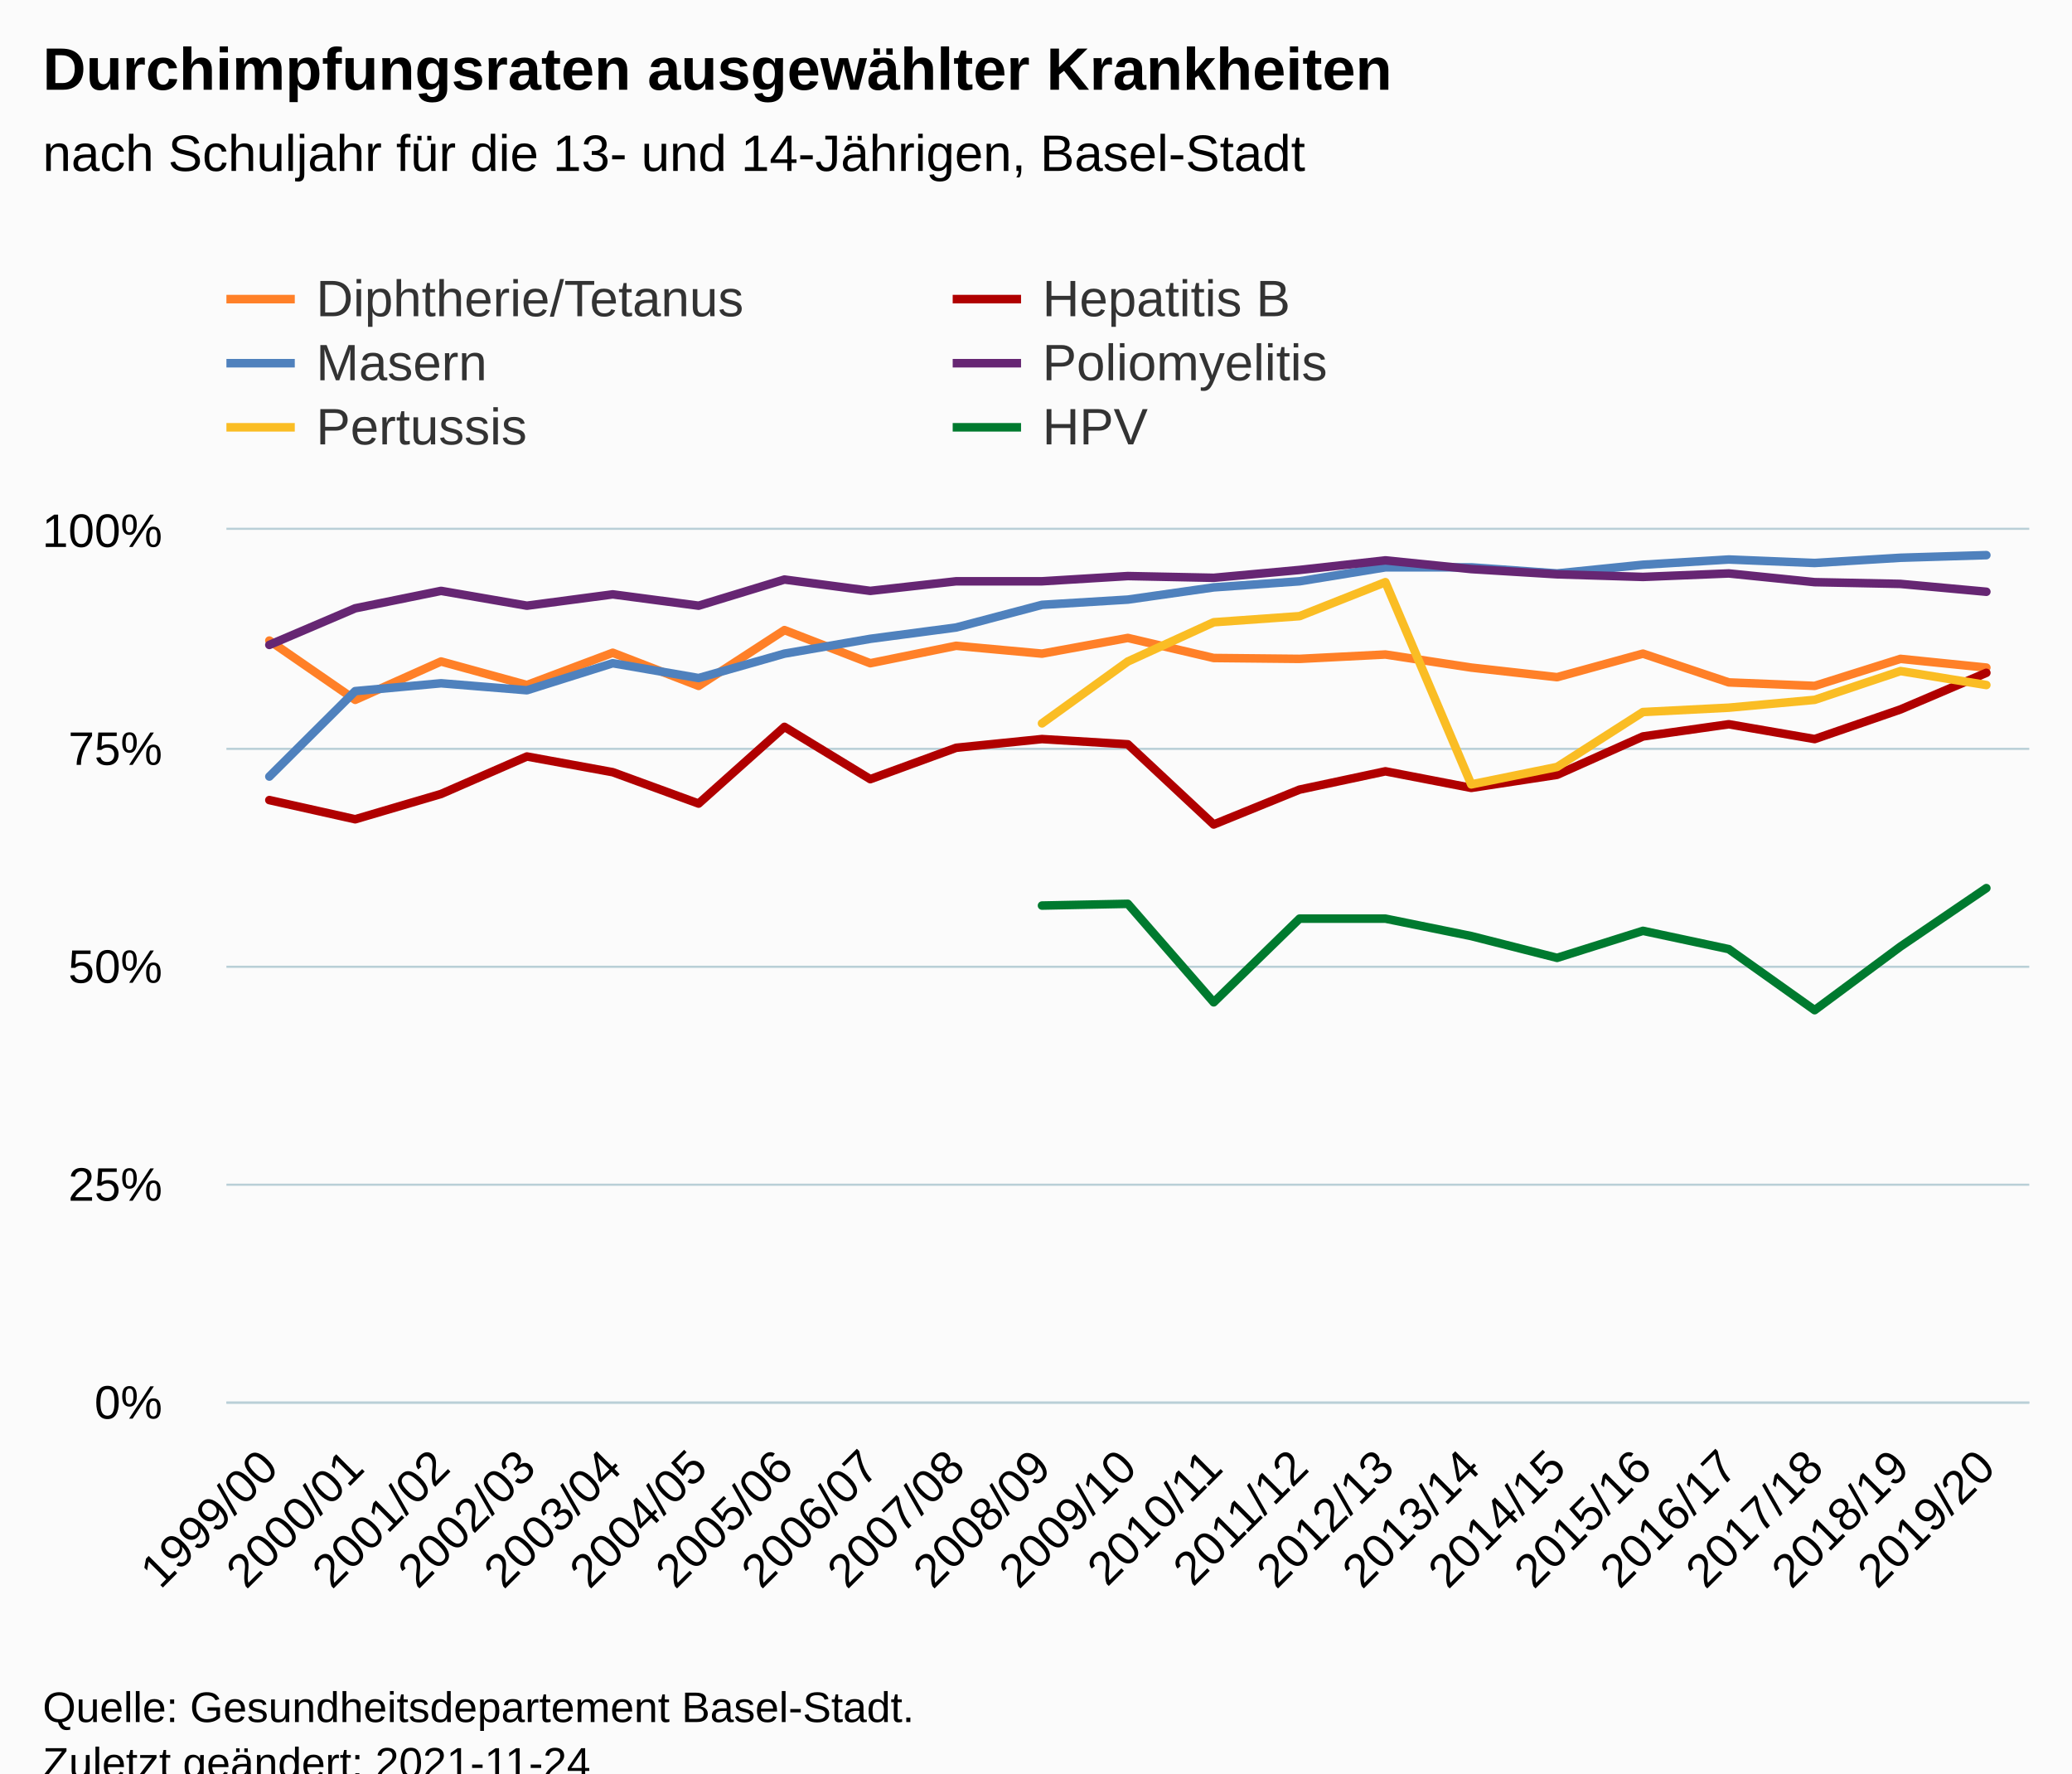
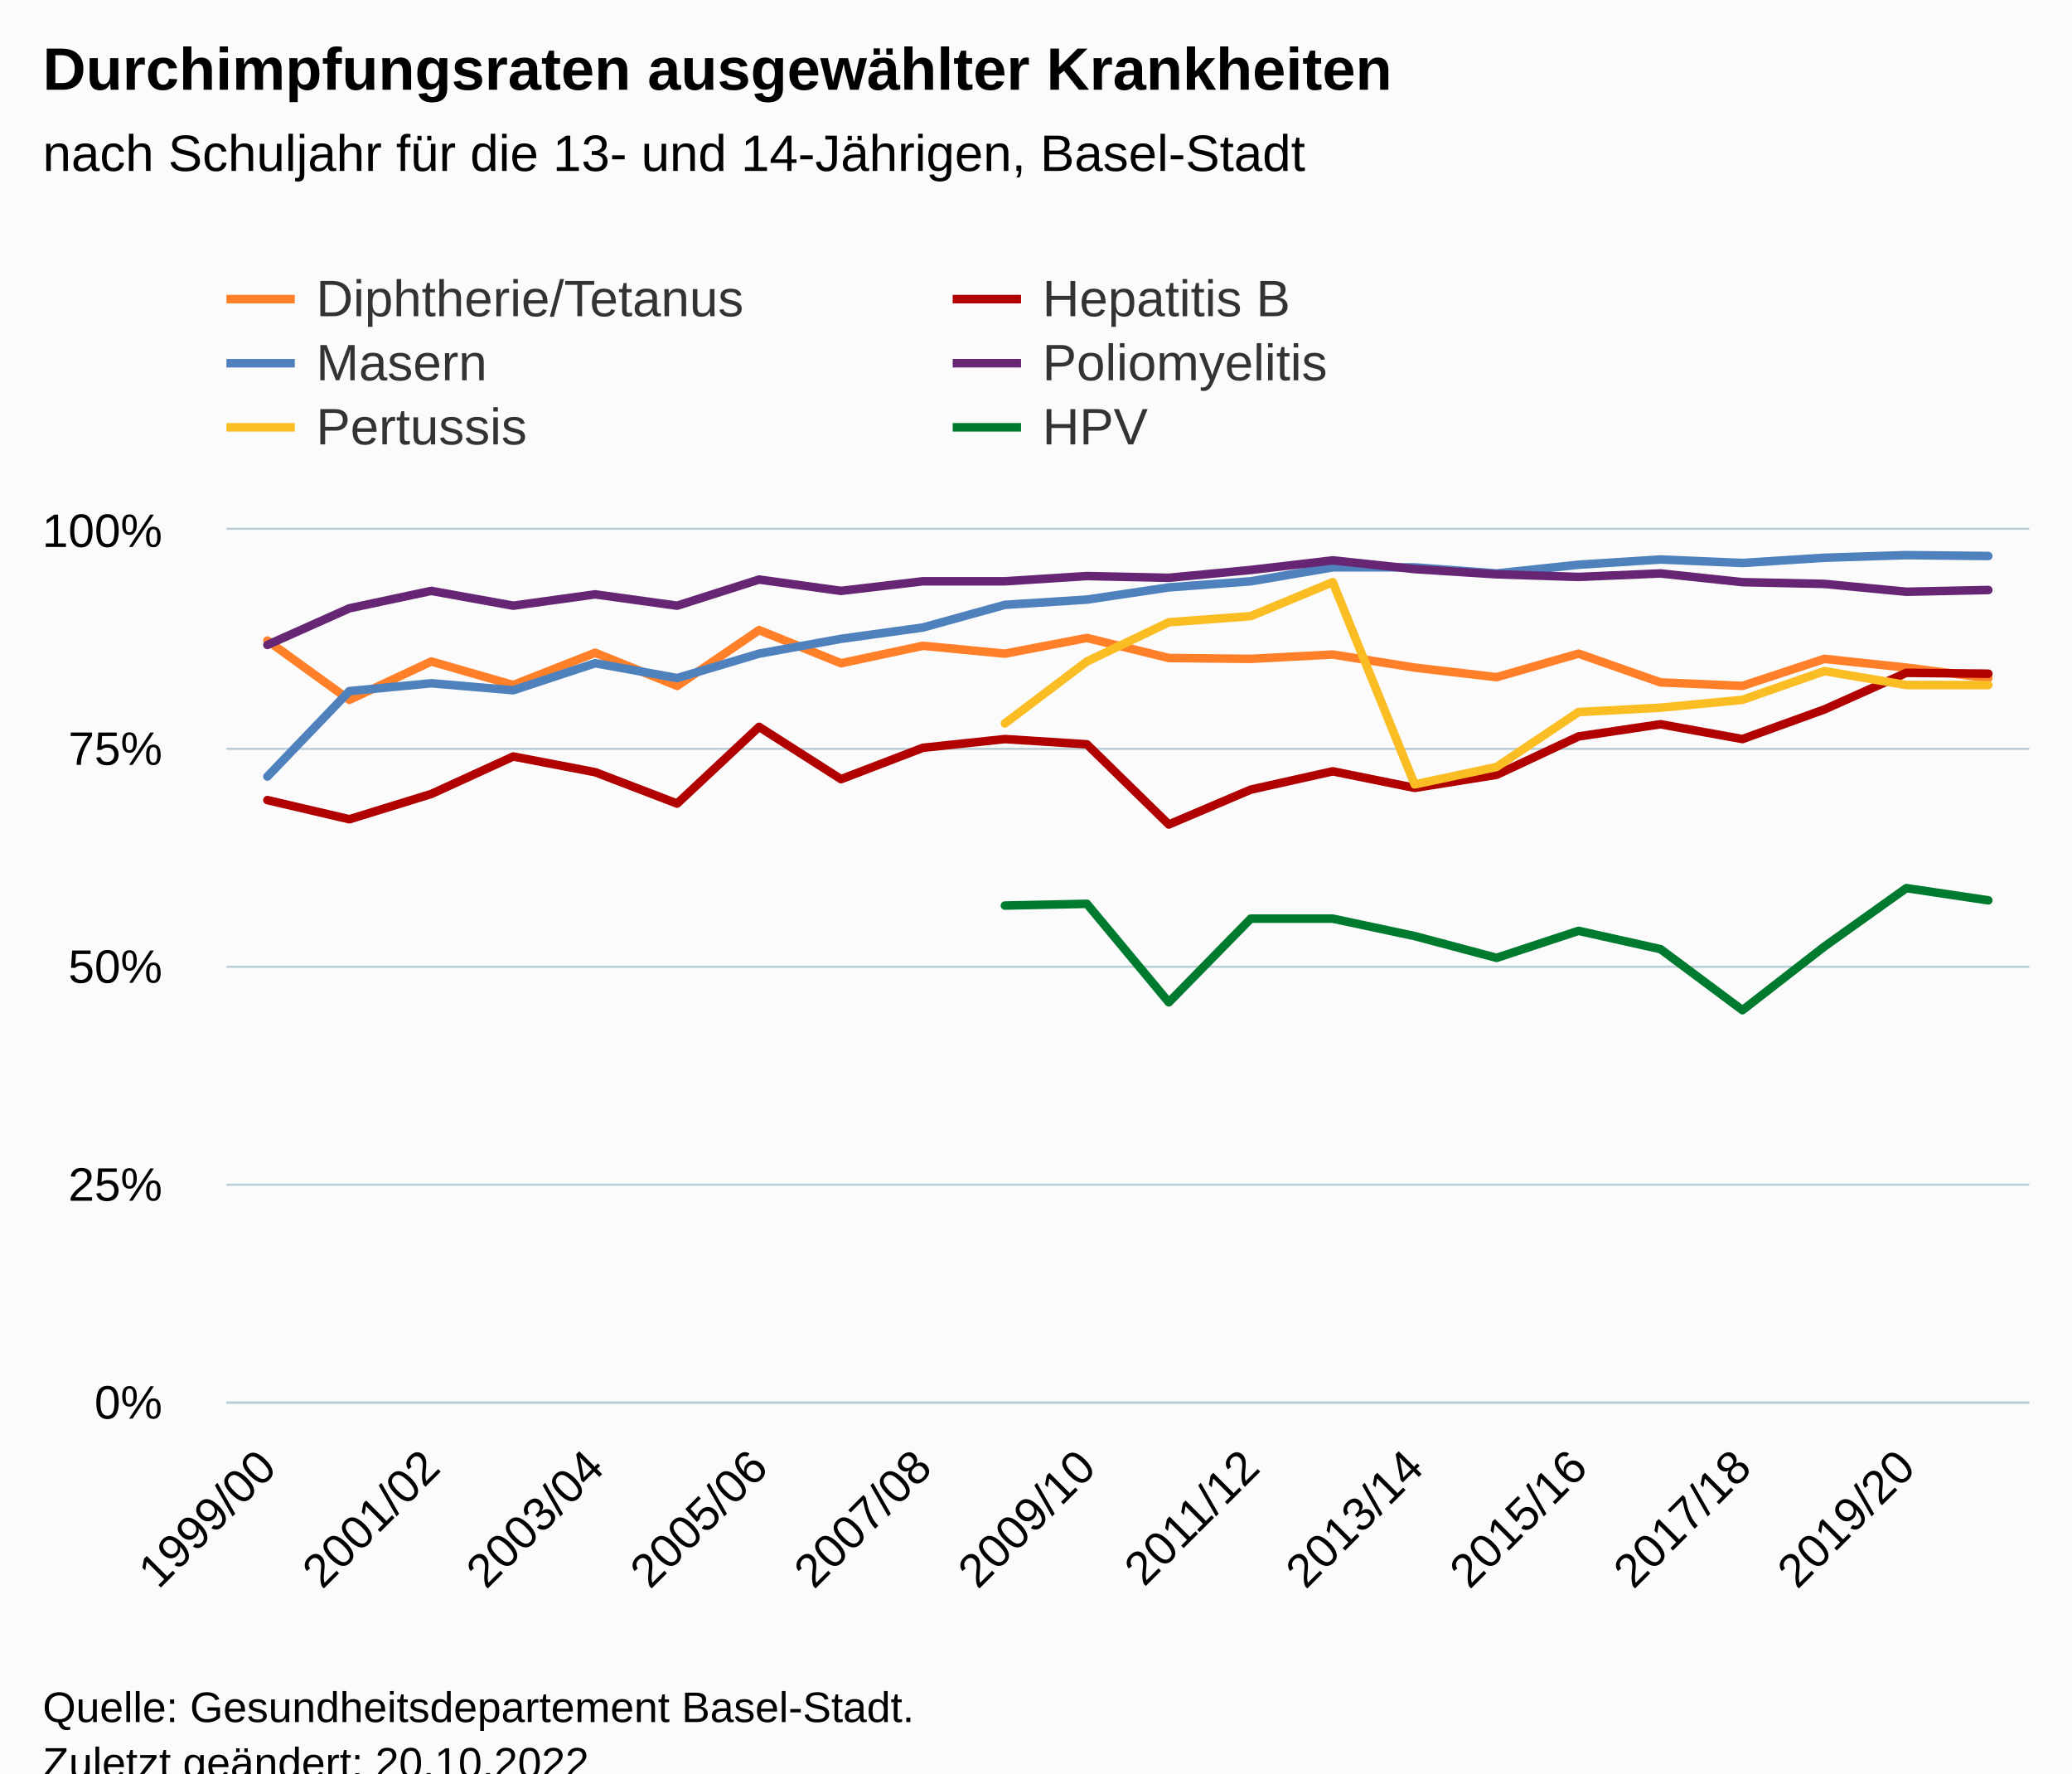
<svg xmlns="http://www.w3.org/2000/svg" version="1.1" class="highcharts-root" style="font-family:Arial;font-size:12px;" viewBox="0 0 485 415">
  <defs>
-     <clipPath id="highcharts-ooes1sd-133-">
+     <clipPath id="highcharts-6is8c9m-139-">
      <rect x="0" y="0" width="422" height="204" fill="none" />
    </clipPath>
-     <clipPath id="highcharts-ooes1sd-155-">
+     <clipPath id="highcharts-6is8c9m-162-">
      <rect x="0" y="0" width="422" height="204" fill="none" />
    </clipPath>
-     <clipPath id="highcharts-ooes1sd-261-">
+     <clipPath id="highcharts-6is8c9m-273-">
      <rect x="53" y="124" width="422" height="204" fill="none" />
    </clipPath>
  </defs>
  <rect fill="#fbfbfb" class="highcharts-background" x="0" y="0" width="485" height="428" rx="0" ry="0" />
  <rect fill="none" class="highcharts-plot-background" x="53" y="124" width="422" height="204" />
  <g class="highcharts-pane-group" data-z-index="0" />
  <g class="highcharts-grid highcharts-xaxis-grid" data-z-index="1">
-     <path fill="none" data-z-index="1" class="highcharts-grid-line" d="M 72.5 124 L 72.5 328" opacity="1" />
-     <path fill="none" data-z-index="1" class="highcharts-grid-line" d="M 92.5 124 L 92.5 328" opacity="1" />
-     <path fill="none" data-z-index="1" class="highcharts-grid-line" d="M 112.5 124 L 112.5 328" opacity="1" />
-     <path fill="none" data-z-index="1" class="highcharts-grid-line" d="M 132.5 124 L 132.5 328" opacity="1" />
-     <path fill="none" data-z-index="1" class="highcharts-grid-line" d="M 152.5 124 L 152.5 328" opacity="1" />
-     <path fill="none" data-z-index="1" class="highcharts-grid-line" d="M 173.5 124 L 173.5 328" opacity="1" />
-     <path fill="none" data-z-index="1" class="highcharts-grid-line" d="M 193.5 124 L 193.5 328" opacity="1" />
-     <path fill="none" data-z-index="1" class="highcharts-grid-line" d="M 213.5 124 L 213.5 328" opacity="1" />
-     <path fill="none" data-z-index="1" class="highcharts-grid-line" d="M 233.5 124 L 233.5 328" opacity="1" />
+     <path fill="none" data-z-index="1" class="highcharts-grid-line" d="M 62.5 124 L 62.5 328" opacity="1" />
+     <path fill="none" data-z-index="1" class="highcharts-grid-line" d="M 100.5 124 L 100.5 328" opacity="1" />
+     <path fill="none" data-z-index="1" class="highcharts-grid-line" d="M 138.5 124 L 138.5 328" opacity="1" />
+     <path fill="none" data-z-index="1" class="highcharts-grid-line" d="M 177.5 124 L 177.5 328" opacity="1" />
+     <path fill="none" data-z-index="1" class="highcharts-grid-line" d="M 215.5 124 L 215.5 328" opacity="1" />
    <path fill="none" data-z-index="1" class="highcharts-grid-line" d="M 253.5 124 L 253.5 328" opacity="1" />
-     <path fill="none" data-z-index="1" class="highcharts-grid-line" d="M 273.5 124 L 273.5 328" opacity="1" />
-     <path fill="none" data-z-index="1" class="highcharts-grid-line" d="M 293.5 124 L 293.5 328" opacity="1" />
-     <path fill="none" data-z-index="1" class="highcharts-grid-line" d="M 313.5 124 L 313.5 328" opacity="1" />
-     <path fill="none" data-z-index="1" class="highcharts-grid-line" d="M 333.5 124 L 333.5 328" opacity="1" />
-     <path fill="none" data-z-index="1" class="highcharts-grid-line" d="M 353.5 124 L 353.5 328" opacity="1" />
-     <path fill="none" data-z-index="1" class="highcharts-grid-line" d="M 374.5 124 L 374.5 328" opacity="1" />
-     <path fill="none" data-z-index="1" class="highcharts-grid-line" d="M 394.5 124 L 394.5 328" opacity="1" />
-     <path fill="none" data-z-index="1" class="highcharts-grid-line" d="M 414.5 124 L 414.5 328" opacity="1" />
-     <path fill="none" data-z-index="1" class="highcharts-grid-line" d="M 434.5 124 L 434.5 328" opacity="1" />
-     <path fill="none" data-z-index="1" class="highcharts-grid-line" d="M 454.5 124 L 454.5 328" opacity="1" />
-     <path fill="none" data-z-index="1" class="highcharts-grid-line" d="M 474.5 124 L 474.5 328" opacity="1" />
-     <path fill="none" data-z-index="1" class="highcharts-grid-line" d="M 52.5 124 L 52.5 328" opacity="1" />
+     <path fill="none" data-z-index="1" class="highcharts-grid-line" d="M 292.5 124 L 292.5 328" opacity="1" />
+     <path fill="none" data-z-index="1" class="highcharts-grid-line" d="M 330.5 124 L 330.5 328" opacity="1" />
+     <path fill="none" data-z-index="1" class="highcharts-grid-line" d="M 369.5 124 L 369.5 328" opacity="1" />
+     <path fill="none" data-z-index="1" class="highcharts-grid-line" d="M 407.5 124 L 407.5 328" opacity="1" />
+     <path fill="none" data-z-index="1" class="highcharts-grid-line" d="M 445.5 124 L 445.5 328" opacity="1" />
  </g>
  <g class="highcharts-grid highcharts-yaxis-grid" data-z-index="1">
    <path fill="none" stroke="#B9CFD7" stroke-width="0.5" data-z-index="1" class="highcharts-grid-line" d="M 53 328.25 L 475 328.25" opacity="1" />
    <path fill="none" stroke="#B9CFD7" stroke-width="0.5" data-z-index="1" class="highcharts-grid-line" d="M 53 277.25 L 475 277.25" opacity="1" />
    <path fill="none" stroke="#B9CFD7" stroke-width="0.5" data-z-index="1" class="highcharts-grid-line" d="M 53 226.25 L 475 226.25" opacity="1" />
    <path fill="none" stroke="#B9CFD7" stroke-width="0.5" data-z-index="1" class="highcharts-grid-line" d="M 53 175.25 L 475 175.25" opacity="1" />
    <path fill="none" stroke="#B9CFD7" stroke-width="0.5" data-z-index="1" class="highcharts-grid-line" d="M 53 123.75 L 475 123.75" opacity="1" />
  </g>
  <rect fill="none" class="highcharts-plot-border" data-z-index="1" x="53" y="124" width="422" height="204" />
  <g class="highcharts-axis highcharts-xaxis" data-z-index="2">
    <path fill="none" class="highcharts-axis-line" stroke="#B9CFD7" stroke-width="0.5" data-z-index="7" d="M 53 328.25 L 475 328.25" />
  </g>
  <g class="highcharts-axis highcharts-yaxis" data-z-index="2">
    <path fill="none" class="highcharts-axis-line" data-z-index="7" d="M 53 124 L 53 328" />
  </g>
  <g class="highcharts-series-group" data-z-index="3">
-     <g class="highcharts-series highcharts-series-0 highcharts-line-series" data-z-index="0.1" opacity="1" transform="translate(53,124) scale(1 1)" clip-path="url(#highcharts-ooes1sd-155-)">
-       <path fill="none" d="M 10.048 25.908 L 30.143 39.78 L 50.238 30.804 L 70.333 36.312 L 90.429 28.764 L 110.524 36.516 L 130.619 23.46 L 150.714 31.212 L 170.81 27.132 L 190.905 28.968 L 211 25.296 L 231.095 29.988 L 251.19 30.192 L 271.286 29.172 L 291.381 32.232 L 311.476 34.476 L 331.571 28.968 L 351.667 35.7 L 371.762 36.516 L 391.857 30.192 L 411.952 32.232" class="highcharts-graph" data-z-index="1" stroke="#ff8028" stroke-width="2" stroke-linejoin="round" stroke-linecap="round" />
+     <g class="highcharts-series highcharts-series-0 highcharts-line-series" data-z-index="0.1" opacity="1" transform="translate(53,124) scale(1 1)" clip-path="url(#highcharts-6is8c9m-162-)">
+       <path fill="none" d="M 9.591 25.908 L 28.773 39.78 L 47.955 30.804 L 67.136 36.312 L 86.318 28.764 L 105.5 36.516 L 124.682 23.46 L 143.864 31.212 L 163.045 27.132 L 182.227 28.968 L 201.409 25.296 L 220.591 29.988 L 239.773 30.192 L 258.955 29.172 L 278.136 32.232 L 297.318 34.476 L 316.5 28.968 L 335.682 35.7 L 354.864 36.516 L 374.045 30.192 L 393.227 32.232 L 412.409 34.68" class="highcharts-graph" data-z-index="1" stroke="#ff8028" stroke-width="2" stroke-linejoin="round" stroke-linecap="round" />
    </g>
    <g class="highcharts-markers highcharts-series-0 highcharts-line-series" data-z-index="0.1" opacity="1" transform="translate(53,124) scale(1 1)" clip-path="none" />
-     <g class="highcharts-series highcharts-series-1 highcharts-line-series" data-z-index="0.1" opacity="1" transform="translate(53,124) scale(1 1)" clip-path="url(#highcharts-ooes1sd-155-)">
-       <path fill="none" d="M 10.048 63.24 L 30.143 67.728 L 50.238 61.812 L 70.333 53.04 L 90.429 56.712 L 110.524 64.056 L 130.619 46.104 L 150.714 58.344 L 170.81 51 L 190.905 48.96 L 211 50.184 L 231.095 68.952 L 251.19 60.792 L 271.286 56.508 L 291.381 60.384 L 311.476 57.324 L 331.571 48.348 L 351.667 45.492 L 371.762 48.96 L 391.857 42.024 L 411.952 33.456" class="highcharts-graph" data-z-index="1" stroke="#B00000" stroke-width="2" stroke-linejoin="round" stroke-linecap="round" />
+     <g class="highcharts-series highcharts-series-1 highcharts-line-series" data-z-index="0.1" opacity="1" transform="translate(53,124) scale(1 1)" clip-path="url(#highcharts-6is8c9m-162-)">
+       <path fill="none" d="M 9.591 63.24 L 28.773 67.728 L 47.955 61.812 L 67.136 53.04 L 86.318 56.712 L 105.5 64.056 L 124.682 46.104 L 143.864 58.344 L 163.045 51 L 182.227 48.96 L 201.409 50.184 L 220.591 68.952 L 239.773 60.792 L 258.955 56.508 L 278.136 60.384 L 297.318 57.324 L 316.5 48.348 L 335.682 45.492 L 354.864 48.96 L 374.045 42.024 L 393.227 33.456 L 412.409 33.66" class="highcharts-graph" data-z-index="1" stroke="#B00000" stroke-width="2" stroke-linejoin="round" stroke-linecap="round" />
    </g>
    <g class="highcharts-markers highcharts-series-1 highcharts-line-series" data-z-index="0.1" opacity="1" transform="translate(53,124) scale(1 1)" clip-path="none" />
-     <g class="highcharts-series highcharts-series-2 highcharts-line-series" data-z-index="0.1" opacity="1" transform="translate(53,124) scale(1 1)" clip-path="url(#highcharts-ooes1sd-155-)">
-       <path fill="none" d="M 10.048 57.732 L 30.143 37.74 L 50.238 35.904 L 70.333 37.536 L 90.429 31.212 L 110.524 34.68 L 130.619 28.968 L 150.714 25.5 L 170.81 22.848 L 190.905 17.544 L 211 16.32 L 231.095 13.464 L 251.19 12.036 L 271.286 8.772 L 291.381 8.772 L 311.476 10.2 L 331.571 8.16 L 351.667 6.936 L 371.762 7.752 L 391.857 6.528 L 411.952 5.916" class="highcharts-graph" data-z-index="1" stroke="#4f81bd" stroke-width="2" stroke-linejoin="round" stroke-linecap="round" />
+     <g class="highcharts-series highcharts-series-2 highcharts-line-series" data-z-index="0.1" opacity="1" transform="translate(53,124) scale(1 1)" clip-path="url(#highcharts-6is8c9m-162-)">
+       <path fill="none" d="M 9.591 57.732 L 28.773 37.74 L 47.955 35.904 L 67.136 37.536 L 86.318 31.212 L 105.5 34.68 L 124.682 28.968 L 143.864 25.5 L 163.045 22.848 L 182.227 17.544 L 201.409 16.32 L 220.591 13.464 L 239.773 12.036 L 258.955 8.772 L 278.136 8.772 L 297.318 10.2 L 316.5 8.16 L 335.682 6.936 L 354.864 7.752 L 374.045 6.528 L 393.227 5.916 L 412.409 6.12" class="highcharts-graph" data-z-index="1" stroke="#4f81bd" stroke-width="2" stroke-linejoin="round" stroke-linecap="round" />
    </g>
    <g class="highcharts-markers highcharts-series-2 highcharts-line-series" data-z-index="0.1" opacity="1" transform="translate(53,124) scale(1 1)" clip-path="none" />
-     <g class="highcharts-series highcharts-series-3 highcharts-line-series" data-z-index="0.1" opacity="1" transform="translate(53,124) scale(1 1)" clip-path="url(#highcharts-ooes1sd-155-)">
-       <path fill="none" d="M 10.048 26.928 L 30.143 18.36 L 50.238 14.28 L 70.333 17.748 L 90.429 15.096 L 110.524 17.748 L 130.619 11.628 L 150.714 14.28 L 170.81 12.036 L 190.905 12.036 L 211 10.812 L 231.095 11.22 L 251.19 9.384 L 271.286 7.14 L 291.381 9.18 L 311.476 10.404 L 331.571 11.016 L 351.667 10.2 L 371.762 12.24 L 391.857 12.648 L 411.952 14.484" class="highcharts-graph" data-z-index="1" stroke="#662673" stroke-width="2" stroke-linejoin="round" stroke-linecap="round" />
+     <g class="highcharts-series highcharts-series-3 highcharts-line-series" data-z-index="0.1" opacity="1" transform="translate(53,124) scale(1 1)" clip-path="url(#highcharts-6is8c9m-162-)">
+       <path fill="none" d="M 9.591 26.928 L 28.773 18.36 L 47.955 14.28 L 67.136 17.748 L 86.318 15.096 L 105.5 17.748 L 124.682 11.628 L 143.864 14.28 L 163.045 12.036 L 182.227 12.036 L 201.409 10.812 L 220.591 11.22 L 239.773 9.384 L 258.955 7.14 L 278.136 9.18 L 297.318 10.404 L 316.5 11.016 L 335.682 10.2 L 354.864 12.24 L 374.045 12.648 L 393.227 14.484 L 412.409 14.076" class="highcharts-graph" data-z-index="1" stroke="#662673" stroke-width="2" stroke-linejoin="round" stroke-linecap="round" />
    </g>
    <g class="highcharts-markers highcharts-series-3 highcharts-line-series" data-z-index="0.1" opacity="1" transform="translate(53,124) scale(1 1)" clip-path="none" />
-     <g class="highcharts-series highcharts-series-4 highcharts-line-series" data-z-index="0.1" opacity="1" transform="translate(53,124) scale(1 1)" clip-path="url(#highcharts-ooes1sd-155-)">
-       <path fill="none" d="M 190.905 45.288 L 211 30.804 L 231.095 21.624 L 251.19 20.196 L 271.286 12.24 L 291.381 59.568 L 311.476 55.488 L 331.571 42.636 L 351.667 41.616 L 371.762 39.78 L 391.857 33.048 L 411.952 36.312" class="highcharts-graph" data-z-index="1" stroke="#fabd24" stroke-width="2" stroke-linejoin="round" stroke-linecap="round" />
+     <g class="highcharts-series highcharts-series-4 highcharts-line-series" data-z-index="0.1" opacity="1" transform="translate(53,124) scale(1 1)" clip-path="url(#highcharts-6is8c9m-162-)">
+       <path fill="none" d="M 182.227 45.288 L 201.409 30.804 L 220.591 21.624 L 239.773 20.196 L 258.955 12.24 L 278.136 59.568 L 297.318 55.488 L 316.5 42.636 L 335.682 41.616 L 354.864 39.78 L 374.045 33.048 L 393.227 36.312 L 412.409 36.312" class="highcharts-graph" data-z-index="1" stroke="#fabd24" stroke-width="2" stroke-linejoin="round" stroke-linecap="round" />
    </g>
    <g class="highcharts-markers highcharts-series-4 highcharts-line-series" data-z-index="0.1" opacity="1" transform="translate(53,124) scale(1 1)" clip-path="none" />
-     <g class="highcharts-series highcharts-series-5 highcharts-line-series" data-z-index="0.1" opacity="1" transform="translate(53,124) scale(1 1)" clip-path="url(#highcharts-ooes1sd-155-)">
-       <path fill="none" d="M 190.905 87.924 L 211 87.516 L 231.095 110.568 L 251.19 90.984 L 271.286 90.984 L 291.381 95.064 L 311.476 100.164 L 331.571 93.84 L 351.667 98.124 L 371.762 112.404 L 391.857 97.512 L 411.952 83.844" class="highcharts-graph" data-z-index="1" stroke="#007a2f" stroke-width="2" stroke-linejoin="round" stroke-linecap="round" />
+     <g class="highcharts-series highcharts-series-5 highcharts-line-series" data-z-index="0.1" opacity="1" transform="translate(53,124) scale(1 1)" clip-path="url(#highcharts-6is8c9m-162-)">
+       <path fill="none" d="M 182.227 87.924 L 201.409 87.516 L 220.591 110.568 L 239.773 90.984 L 258.955 90.984 L 278.136 95.064 L 297.318 100.164 L 316.5 93.84 L 335.682 98.124 L 354.864 112.404 L 374.045 97.512 L 393.227 83.844 L 412.409 86.7" class="highcharts-graph" data-z-index="1" stroke="#007a2f" stroke-width="2" stroke-linejoin="round" stroke-linecap="round" />
    </g>
    <g class="highcharts-markers highcharts-series-5 highcharts-line-series" data-z-index="0.1" opacity="1" transform="translate(53,124) scale(1 1)" clip-path="none" />
  </g>
  <text x="10" text-anchor="start" class="highcharts-title" data-z-index="4" style="color:#000000;font-size:14px;font-weight:bold;fill:#000000;" y="21">
    <tspan>Durchimpfungsraten ausgewählter Krankheiten</tspan>
  </text>
  <text x="10" text-anchor="start" class="highcharts-subtitle" data-z-index="4" style="color:#000000;font-size:12px;font-weight:normal;fill:#000000;" y="40">
    <tspan>nach Schuljahr für die 13- und 14-Jährigen, Basel-Stadt</tspan>
  </text>
  <text x="10" text-anchor="start" class="highcharts-caption" data-z-index="4" style="color:#666666;fill:#666666;" y="385" />
  <g class="highcharts-legend" data-z-index="7" transform="translate(45,56)">
    <rect fill="none" class="highcharts-legend-box" rx="0" ry="0" x="0" y="0" width="336" height="56" visibility="visible" />
    <g data-z-index="1">
      <g>
        <g class="highcharts-legend-item highcharts-line-series highcharts-color-undefined highcharts-series-0" data-z-index="1" transform="translate(8,3)">
          <path fill="none" d="M 0 11 L 16 11" class="highcharts-graph" stroke="#ff8028" stroke-width="2" />
          <text x="21" style="color:#333333;cursor:pointer;font-size:12px;font-weight:normal;fill:#333333;" text-anchor="start" data-z-index="2" y="15">
            <tspan>Diphtherie/Tetanus</tspan>
          </text>
        </g>
        <g class="highcharts-legend-item highcharts-line-series highcharts-color-undefined highcharts-series-1" data-z-index="1" transform="translate(178,3)">
          <path fill="none" d="M 0 11 L 16 11" class="highcharts-graph" stroke="#B00000" stroke-width="2" />
          <text x="21" y="15" style="color:#333333;cursor:pointer;font-size:12px;font-weight:normal;fill:#333333;" text-anchor="start" data-z-index="2">
            <tspan>Hepatitis B</tspan>
          </text>
        </g>
        <g class="highcharts-legend-item highcharts-line-series highcharts-color-undefined highcharts-series-2" data-z-index="1" transform="translate(8,18)">
          <path fill="none" d="M 0 11 L 16 11" class="highcharts-graph" stroke="#4f81bd" stroke-width="2" />
          <text x="21" y="15" style="color:#333333;cursor:pointer;font-size:12px;font-weight:normal;fill:#333333;" text-anchor="start" data-z-index="2">
            <tspan>Masern</tspan>
          </text>
        </g>
        <g class="highcharts-legend-item highcharts-line-series highcharts-color-undefined highcharts-series-3" data-z-index="1" transform="translate(178,18)">
          <path fill="none" d="M 0 11 L 16 11" class="highcharts-graph" stroke="#662673" stroke-width="2" />
          <text x="21" y="15" style="color:#333333;cursor:pointer;font-size:12px;font-weight:normal;fill:#333333;" text-anchor="start" data-z-index="2">
            <tspan>Poliomyelitis</tspan>
          </text>
        </g>
        <g class="highcharts-legend-item highcharts-line-series highcharts-color-undefined highcharts-series-4" data-z-index="1" transform="translate(8,33)">
          <path fill="none" d="M 0 11 L 16 11" class="highcharts-graph" stroke="#fabd24" stroke-width="2" />
          <text x="21" y="15" style="color:#333333;cursor:pointer;font-size:12px;font-weight:normal;fill:#333333;" text-anchor="start" data-z-index="2">
            <tspan>Pertussis</tspan>
          </text>
        </g>
        <g class="highcharts-legend-item highcharts-line-series highcharts-color-undefined highcharts-series-5" data-z-index="1" transform="translate(178,33)">
          <path fill="none" d="M 0 11 L 16 11" class="highcharts-graph" stroke="#007a2f" stroke-width="2" />
          <text x="21" y="15" style="color:#333333;cursor:pointer;font-size:12px;font-weight:normal;fill:#333333;" text-anchor="start" data-z-index="2">
            <tspan>HPV</tspan>
          </text>
        </g>
      </g>
    </g>
  </g>
  <g class="highcharts-axis-labels highcharts-xaxis-labels" data-z-index="7">
-     <text x="65.64" style="color:#000000;cursor:default;font-size:11px;fill:#000000;" text-anchor="end" transform="translate(0,0) rotate(-45 65.64034 344)" y="344" opacity="1">1999/00</text>
-     <text x="85.736" style="color:#000000;cursor:default;font-size:11px;fill:#000000;" text-anchor="end" transform="translate(0,0) rotate(-45 85.73558 344)" y="344" opacity="1">2000/01</text>
-     <text x="105.831" style="color:#000000;cursor:default;font-size:11px;fill:#000000;" text-anchor="end" transform="translate(0,0) rotate(-45 105.8308 344)" y="344" opacity="1">2001/02</text>
-     <text x="125.926" style="color:#000000;cursor:default;font-size:11px;fill:#000000;" text-anchor="end" transform="translate(0,0) rotate(-45 125.9261 344)" y="344" opacity="1">2002/03</text>
-     <text x="146.021" style="color:#000000;cursor:default;font-size:11px;fill:#000000;" text-anchor="end" transform="translate(0,0) rotate(-45 146.0213 344)" y="344" opacity="1">2003/04</text>
-     <text x="166.117" style="color:#000000;cursor:default;font-size:11px;fill:#000000;" text-anchor="end" transform="translate(0,0) rotate(-45 166.1165 344)" y="344" opacity="1">2004/05</text>
-     <text x="186.212" style="color:#000000;cursor:default;font-size:11px;fill:#000000;" text-anchor="end" transform="translate(0,0) rotate(-45 186.2118 344)" y="344" opacity="1">2005/06</text>
-     <text x="206.307" style="color:#000000;cursor:default;font-size:11px;fill:#000000;" text-anchor="end" transform="translate(0,0) rotate(-45 206.307 344)" y="344" opacity="1">2006/07</text>
-     <text x="226.402" style="color:#000000;cursor:default;font-size:11px;fill:#000000;" text-anchor="end" transform="translate(0,0) rotate(-45 226.4022 344)" y="344" opacity="1">2007/08</text>
-     <text x="246.497" style="color:#000000;cursor:default;font-size:11px;fill:#000000;" text-anchor="end" transform="translate(0,0) rotate(-45 246.4975 344)" y="344" opacity="1">2008/09</text>
-     <text x="266.593" style="color:#000000;cursor:default;font-size:11px;fill:#000000;" text-anchor="end" transform="translate(0,0) rotate(-45 266.5927 344)" y="344" opacity="1">2009/10</text>
-     <text x="286.688" style="color:#000000;cursor:default;font-size:11px;fill:#000000;" text-anchor="end" transform="translate(0,0) rotate(-45 286.688 344)" y="344" opacity="1">2010/11</text>
-     <text x="306.783" style="color:#000000;cursor:default;font-size:11px;fill:#000000;" text-anchor="end" transform="translate(0,0) rotate(-45 306.7832 344)" y="344" opacity="1">2011/12</text>
-     <text x="326.878" style="color:#000000;cursor:default;font-size:11px;fill:#000000;" text-anchor="end" transform="translate(0,0) rotate(-45 326.8784 344)" y="344" opacity="1">2012/13</text>
-     <text x="346.974" style="color:#000000;cursor:default;font-size:11px;fill:#000000;" text-anchor="end" transform="translate(0,0) rotate(-45 346.9737 344)" y="344" opacity="1">2013/14</text>
-     <text x="367.069" style="color:#000000;cursor:default;font-size:11px;fill:#000000;" text-anchor="end" transform="translate(0,0) rotate(-45 367.0689 344)" y="344" opacity="1">2014/15</text>
-     <text x="387.164" style="color:#000000;cursor:default;font-size:11px;fill:#000000;" text-anchor="end" transform="translate(0,0) rotate(-45 387.1642 344)" y="344" opacity="1">2015/16</text>
-     <text x="407.259" style="color:#000000;cursor:default;font-size:11px;fill:#000000;" text-anchor="end" transform="translate(0,0) rotate(-45 407.2594 344)" y="344" opacity="1">2016/17</text>
-     <text x="427.355" style="color:#000000;cursor:default;font-size:11px;fill:#000000;" text-anchor="end" transform="translate(0,0) rotate(-45 427.3546 344)" y="344" opacity="1">2017/18</text>
-     <text x="447.45" style="color:#000000;cursor:default;font-size:11px;fill:#000000;" text-anchor="end" transform="translate(0,0) rotate(-45 447.4499 344)" y="344" opacity="1">2018/19</text>
-     <text x="467.545" style="color:#000000;cursor:default;font-size:11px;fill:#000000;" text-anchor="end" transform="translate(0,0) rotate(-45 467.5451 344)" y="344" opacity="1">2019/20</text>
+     <text x="65.184" style="color:#000000;cursor:default;font-size:11px;fill:#000000;" text-anchor="end" transform="translate(0,0) rotate(-45 65.18363 344)" y="344" opacity="1">1999/00</text>
+     <text x="103.547" style="color:#000000;cursor:default;font-size:11px;fill:#000000;" text-anchor="end" transform="translate(0,0) rotate(-45 103.5473 344)" y="344" opacity="1">2001/02</text>
+     <text x="141.911" style="color:#000000;cursor:default;font-size:11px;fill:#000000;" text-anchor="end" transform="translate(0,0) rotate(-45 141.9109 344)" y="344" opacity="1">2003/04</text>
+     <text x="180.275" style="color:#000000;cursor:default;font-size:11px;fill:#000000;" text-anchor="end" transform="translate(0,0) rotate(-45 180.2745 344)" y="344" opacity="1">2005/06</text>
+     <text x="218.638" style="color:#000000;cursor:default;font-size:11px;fill:#000000;" text-anchor="end" transform="translate(0,0) rotate(-45 218.6382 344)" y="344" opacity="1">2007/08</text>
+     <text x="257.002" style="color:#000000;cursor:default;font-size:11px;fill:#000000;" text-anchor="end" transform="translate(0,0) rotate(-45 257.0018 344)" y="344" opacity="1">2009/10</text>
+     <text x="295.365" style="color:#000000;cursor:default;font-size:11px;fill:#000000;" text-anchor="end" transform="translate(0,0) rotate(-45 295.3655 344)" y="344" opacity="1">2011/12</text>
+     <text x="333.729" style="color:#000000;cursor:default;font-size:11px;fill:#000000;" text-anchor="end" transform="translate(0,0) rotate(-45 333.7291 344)" y="344" opacity="1">2013/14</text>
+     <text x="372.093" style="color:#000000;cursor:default;font-size:11px;fill:#000000;" text-anchor="end" transform="translate(0,0) rotate(-45 372.0927 344)" y="344" opacity="1">2015/16</text>
+     <text x="410.456" style="color:#000000;cursor:default;font-size:11px;fill:#000000;" text-anchor="end" transform="translate(0,0) rotate(-45 410.4564 344)" y="344" opacity="1">2017/18</text>
+     <text x="448.82" style="color:#000000;cursor:default;font-size:11px;fill:#000000;" text-anchor="end" transform="translate(0,0) rotate(-45 448.82 344)" y="344" opacity="1">2019/20</text>
  </g>
  <g class="highcharts-axis-labels highcharts-yaxis-labels" data-z-index="7">
    <text x="38" style="color:#000000;cursor:default;font-size:11px;fill:#000000;" text-anchor="end" transform="translate(0,0)" y="332" opacity="1">0%</text>
    <text x="38" style="color:#000000;cursor:default;font-size:11px;fill:#000000;" text-anchor="end" transform="translate(0,0)" y="281" opacity="1">25%</text>
    <text x="38" style="color:#000000;cursor:default;font-size:11px;fill:#000000;" text-anchor="end" transform="translate(0,0)" y="230" opacity="1">50%</text>
    <text x="38" style="color:#000000;cursor:default;font-size:11px;fill:#000000;" text-anchor="end" transform="translate(0,0)" y="179" opacity="1">75%</text>
    <text x="38" style="color:#000000;cursor:default;font-size:11px;fill:#000000;" text-anchor="end" transform="translate(0,0)" y="128" opacity="1">100%</text>
  </g>
  <text x="10" class="highcharts-credits" text-anchor="start" data-z-index="8" style="cursor:default;color:#000000;font-size:10px;fill:#000000;" y="403">
    <tspan>Quelle: Gesundheitsdepartement Basel-Stadt.</tspan>
-     <tspan x="10" dy="13">Zuletzt geändert: 2021-11-24</tspan>
+     <tspan x="10" dy="13">Zuletzt geändert: 20.10.2022</tspan>
  </text>
-   <g class="highcharts-control-points" data-z-index="99" clip-path="url(#highcharts-ooes1sd-261-)" />
+   <g class="highcharts-control-points" data-z-index="99" clip-path="url(#highcharts-6is8c9m-273-)" />
</svg>
